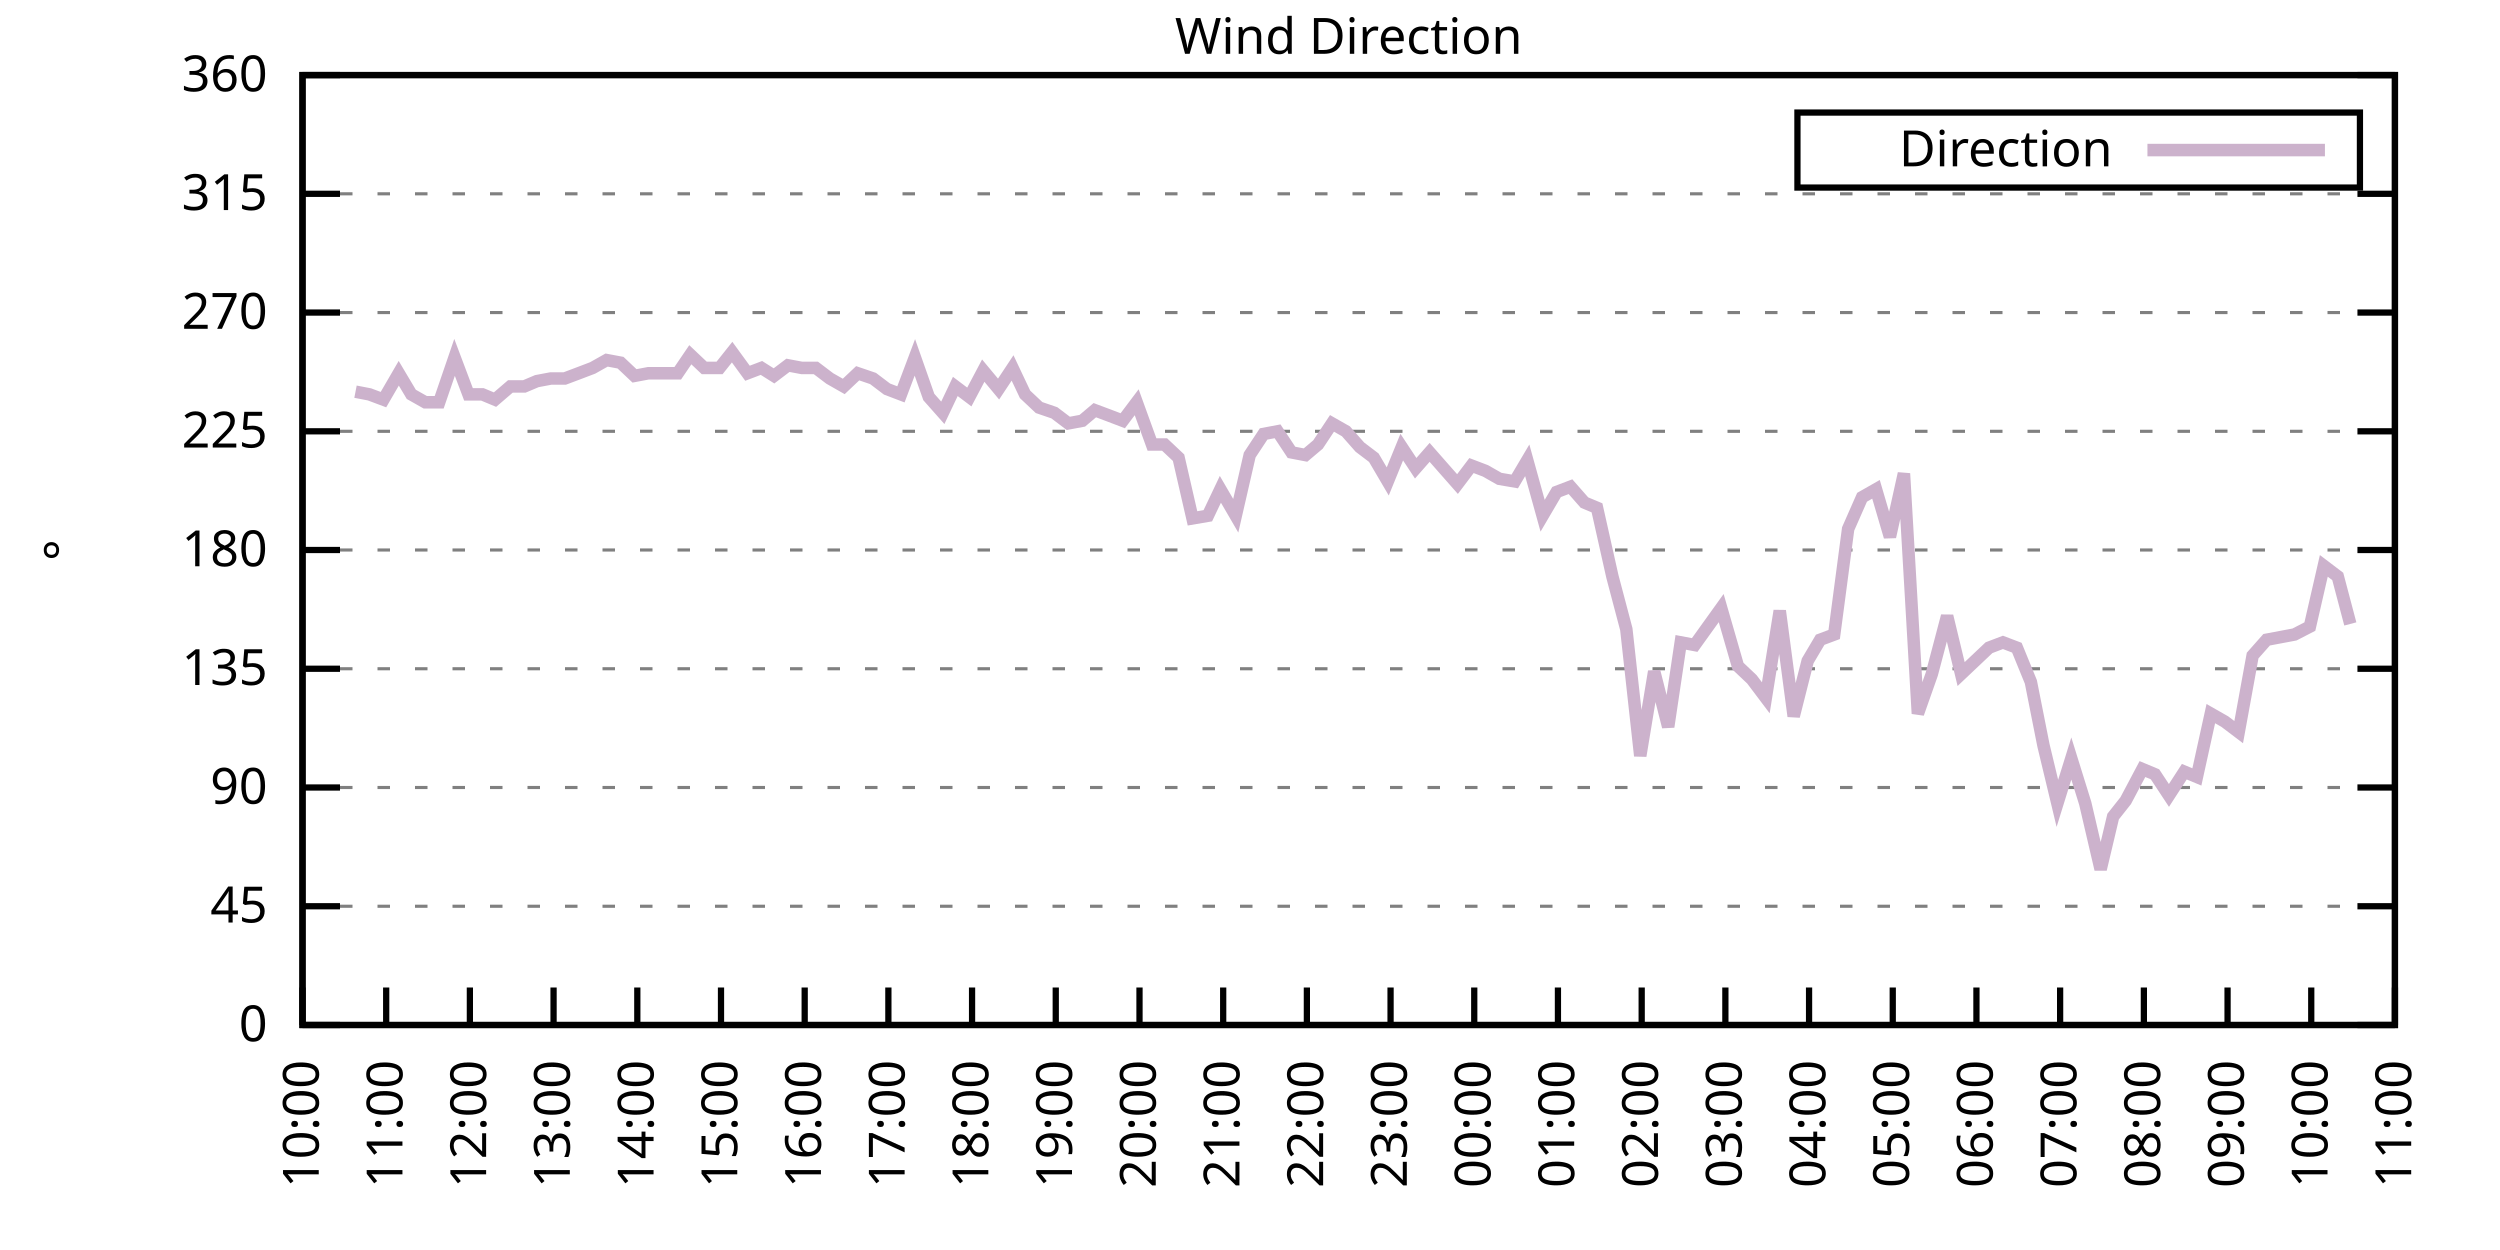
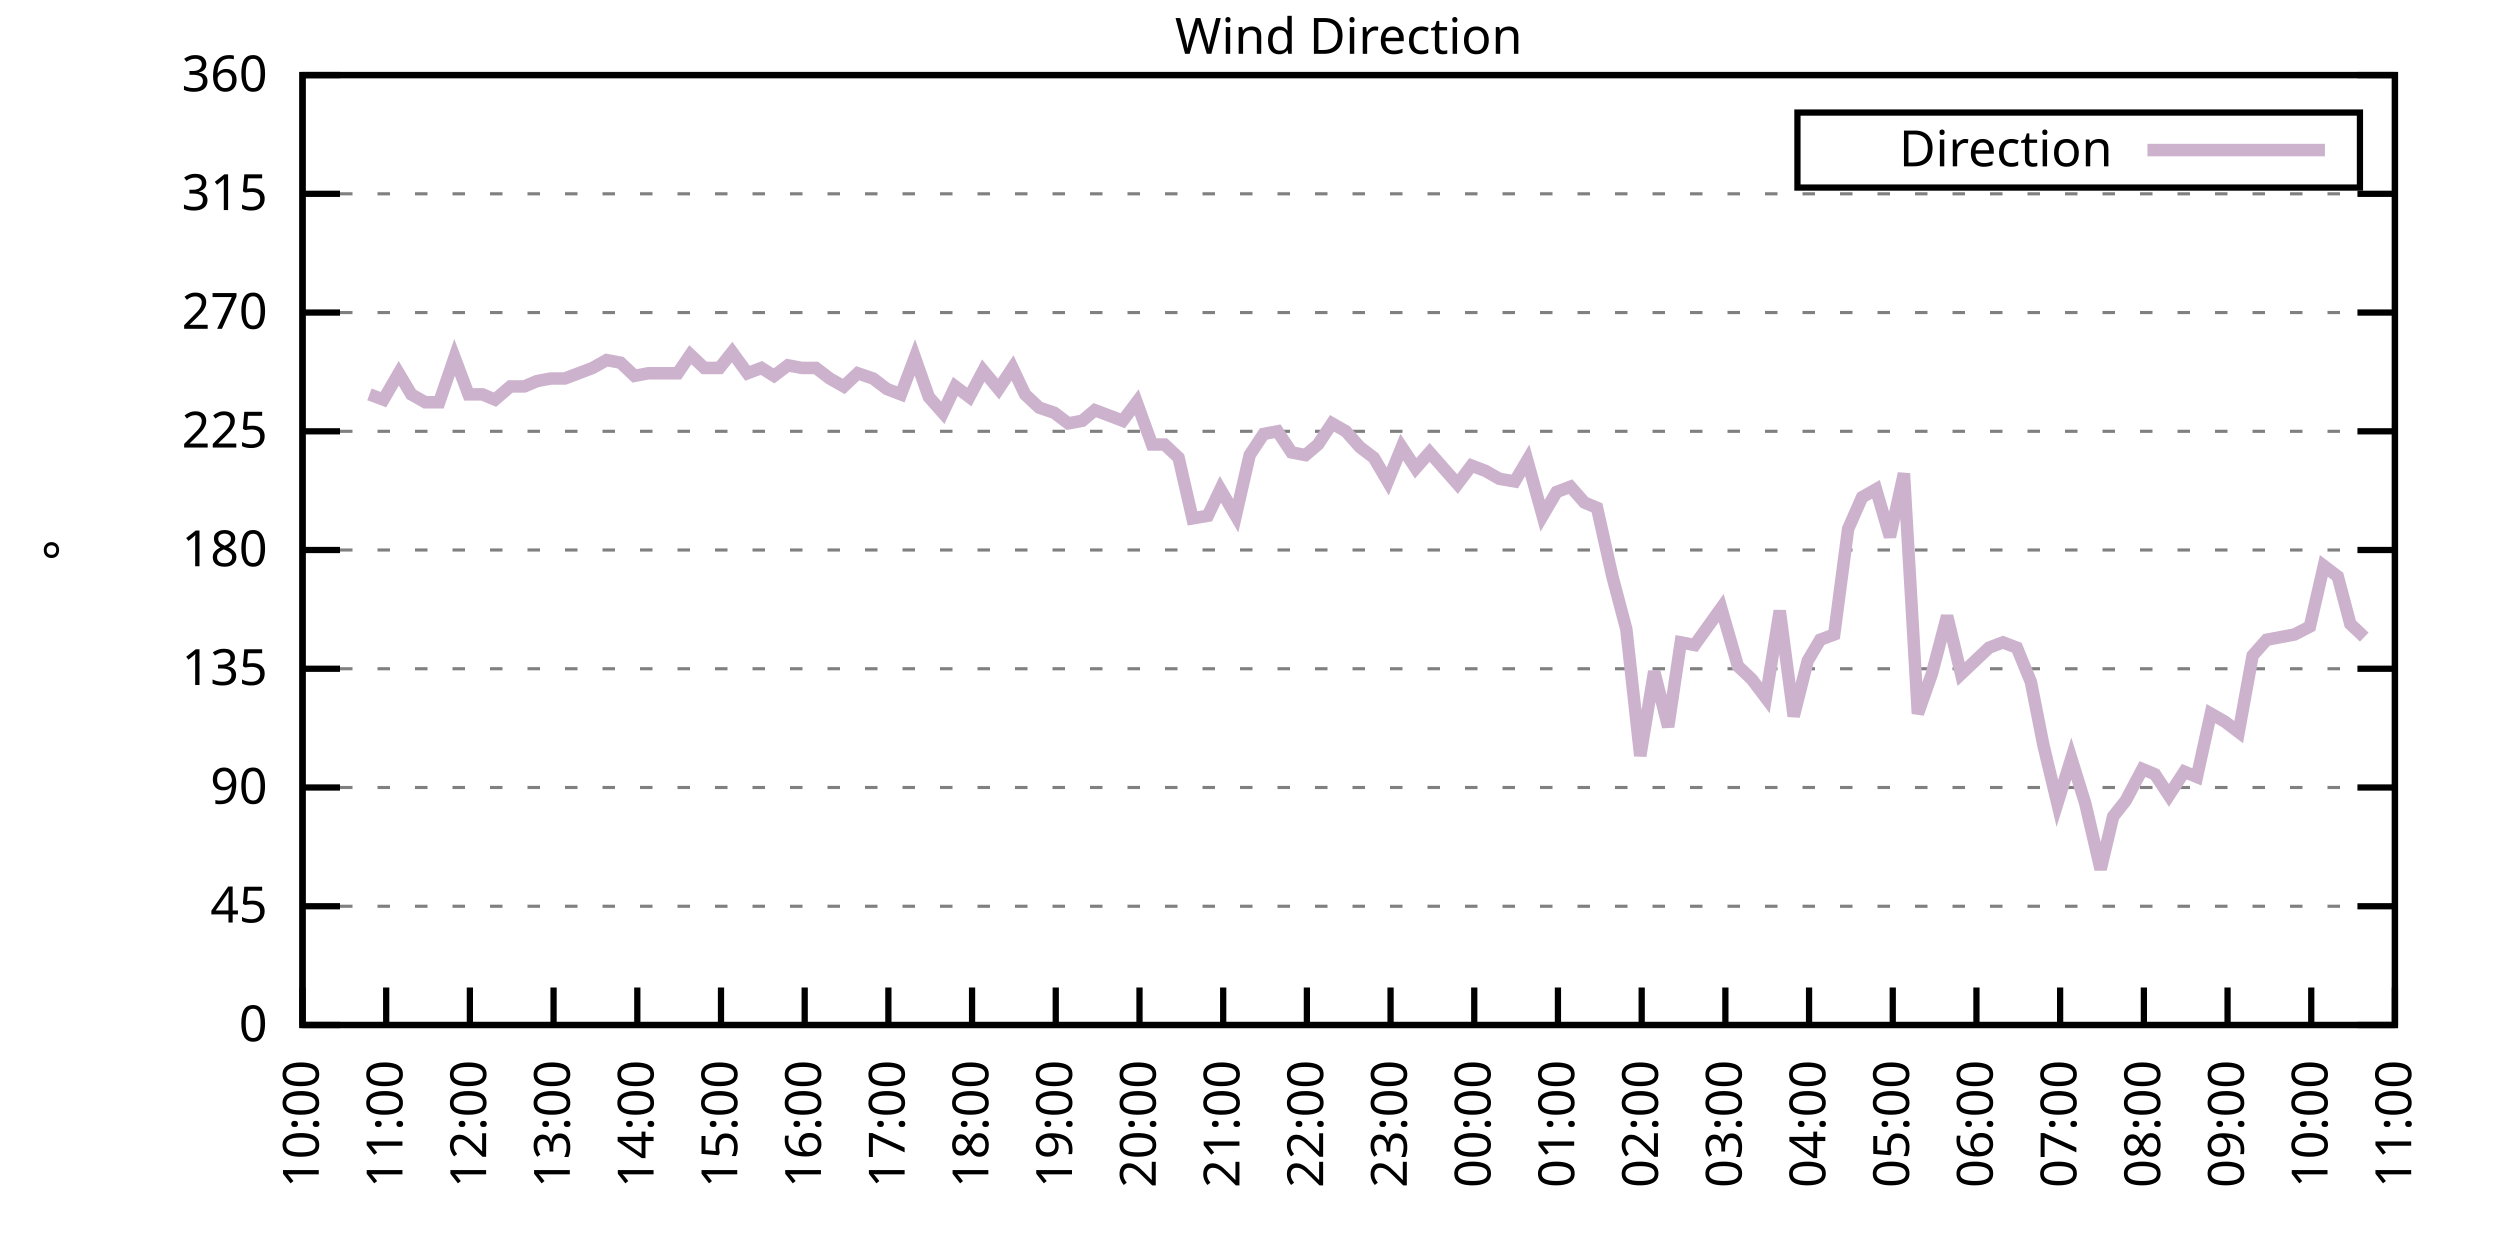
<svg xmlns="http://www.w3.org/2000/svg" xmlns:xlink="http://www.w3.org/1999/xlink" width="400" height="200" viewBox="0 0 400 200">
  <g id="gnuplot_canvas">
    <rect x="0" y="0" width="400" height="200" fill="none" />
    <defs>
      <circle id="gpDot" r="0.5" stroke-width="0.5" stroke="currentColor" />
      <path id="gpPt0" stroke-width="0.333" stroke="currentColor" d="M-1,0 h2 M0,-1 v2" />
      <path id="gpPt1" stroke-width="0.333" stroke="currentColor" d="M-1,-1 L1,1 M1,-1 L-1,1" />
      <path id="gpPt2" stroke-width="0.333" stroke="currentColor" d="M-1,0 L1,0 M0,-1 L0,1 M-1,-1 L1,1 M-1,1 L1,-1" />
      <rect id="gpPt3" stroke-width="0.333" stroke="currentColor" x="-1" y="-1" width="2" height="2" />
      <rect id="gpPt4" stroke-width="0.333" stroke="currentColor" fill="currentColor" x="-1" y="-1" width="2" height="2" />
      <circle id="gpPt5" stroke-width="0.333" stroke="currentColor" cx="0" cy="0" r="1" />
      <use xlink:href="#gpPt5" id="gpPt6" fill="currentColor" stroke="none" />
      <path id="gpPt7" stroke-width="0.333" stroke="currentColor" d="M0,-1.33 L-1.33,0.67 L1.33,0.67 z" />
      <use xlink:href="#gpPt7" id="gpPt8" fill="currentColor" stroke="none" />
      <use xlink:href="#gpPt7" id="gpPt9" stroke="currentColor" transform="rotate(180)" />
      <use xlink:href="#gpPt9" id="gpPt10" fill="currentColor" stroke="none" />
      <use xlink:href="#gpPt3" id="gpPt11" stroke="currentColor" transform="rotate(45)" />
      <use xlink:href="#gpPt11" id="gpPt12" fill="currentColor" stroke="none" />
      <path id="gpPt13" stroke-width="0.333" stroke="currentColor" d="M0,1.330 L1.265,0.411 L0.782,-1.067 L-0.782,-1.076 L-1.265,0.411 z" />
      <use xlink:href="#gpPt13" id="gpPt14" fill="currentColor" stroke="none" />
      <filter id="textbox" filterUnits="objectBoundingBox" x="0" y="0" height="1" width="1">
        <feFlood flood-color="white" flood-opacity="1" result="bgnd" />
        <feComposite in="SourceGraphic" in2="bgnd" operator="atop" />
      </filter>
      <filter id="greybox" filterUnits="objectBoundingBox" x="0" y="0" height="1" width="1">
        <feFlood flood-color="lightgrey" flood-opacity="1" result="grey" />
        <feComposite in="SourceGraphic" in2="grey" operator="atop" />
      </filter>
    </defs>
    <g fill="none" color="white" stroke="currentColor" stroke-width="1.00" stroke-linecap="butt" stroke-linejoin="miter">
</g>
    <g fill="none" color="black" stroke="currentColor" stroke-width="1.00" stroke-linecap="butt" stroke-linejoin="miter">
      <g stroke="none" shape-rendering="crispEdges">
        <polygon fill="rgb(255, 255, 255)" points="48.40,164.00 383.18,164.00 383.18,12.02 48.40,12.02 " />
      </g>
    </g>
    <g fill="none" color="black" stroke="currentColor" stroke-width="1.00" stroke-linecap="butt" stroke-linejoin="miter">
</g>
    <g fill="none" color="black" stroke="black" stroke-width="0.50" stroke-linecap="butt" stroke-linejoin="miter">
</g>
    <g fill="none" color="gray" stroke="currentColor" stroke-width="0.50" stroke-linecap="butt" stroke-linejoin="miter">
      <path stroke="gray" stroke-dasharray="2,4" class="gridline" d="M48.40,164.00 L383.19,164.00  " />
    </g>
    <g fill="none" color="gray" stroke="gray" stroke-width="1.00" stroke-linecap="butt" stroke-linejoin="miter">
</g>
    <g fill="none" color="black" stroke="currentColor" stroke-width="1.00" stroke-linecap="butt" stroke-linejoin="miter">
      <path stroke="black" d="M48.40,164.00 L54.40,164.00 M383.19,164.00 L377.19,164.00  " />
      <g transform="translate(42.80,166.60)" stroke="none" fill="black" font-family="Sans" font-size="8.00" text-anchor="end">
        <text>
          <tspan font-family="Sans"> 0</tspan>
        </text>
      </g>
    </g>
    <g fill="none" color="black" stroke="currentColor" stroke-width="1.00" stroke-linecap="butt" stroke-linejoin="miter">
</g>
    <g fill="none" color="black" stroke="black" stroke-width="0.50" stroke-linecap="butt" stroke-linejoin="miter">
</g>
    <g fill="none" color="gray" stroke="currentColor" stroke-width="0.50" stroke-linecap="butt" stroke-linejoin="miter">
      <path stroke="gray" stroke-dasharray="2,4" class="gridline" d="M48.40,145.00 L383.19,145.00  " />
    </g>
    <g fill="none" color="gray" stroke="gray" stroke-width="1.00" stroke-linecap="butt" stroke-linejoin="miter">
</g>
    <g fill="none" color="black" stroke="currentColor" stroke-width="1.00" stroke-linecap="butt" stroke-linejoin="miter">
      <path stroke="black" d="M48.40,145.00 L54.40,145.00 M383.19,145.00 L377.19,145.00  " />
      <g transform="translate(42.80,147.60)" stroke="none" fill="black" font-family="Sans" font-size="8.00" text-anchor="end">
        <text>
          <tspan font-family="Sans"> 45</tspan>
        </text>
      </g>
    </g>
    <g fill="none" color="black" stroke="currentColor" stroke-width="1.00" stroke-linecap="butt" stroke-linejoin="miter">
</g>
    <g fill="none" color="black" stroke="black" stroke-width="0.50" stroke-linecap="butt" stroke-linejoin="miter">
</g>
    <g fill="none" color="gray" stroke="currentColor" stroke-width="0.50" stroke-linecap="butt" stroke-linejoin="miter">
      <path stroke="gray" stroke-dasharray="2,4" class="gridline" d="M48.40,126.00 L383.19,126.00  " />
    </g>
    <g fill="none" color="gray" stroke="gray" stroke-width="1.00" stroke-linecap="butt" stroke-linejoin="miter">
</g>
    <g fill="none" color="black" stroke="currentColor" stroke-width="1.00" stroke-linecap="butt" stroke-linejoin="miter">
      <path stroke="black" d="M48.40,126.00 L54.40,126.00 M383.19,126.00 L377.19,126.00  " />
      <g transform="translate(42.80,128.60)" stroke="none" fill="black" font-family="Sans" font-size="8.00" text-anchor="end">
        <text>
          <tspan font-family="Sans"> 90</tspan>
        </text>
      </g>
    </g>
    <g fill="none" color="black" stroke="currentColor" stroke-width="1.00" stroke-linecap="butt" stroke-linejoin="miter">
</g>
    <g fill="none" color="black" stroke="black" stroke-width="0.50" stroke-linecap="butt" stroke-linejoin="miter">
</g>
    <g fill="none" color="gray" stroke="currentColor" stroke-width="0.50" stroke-linecap="butt" stroke-linejoin="miter">
      <path stroke="gray" stroke-dasharray="2,4" class="gridline" d="M48.40,107.00 L383.19,107.00  " />
    </g>
    <g fill="none" color="gray" stroke="gray" stroke-width="1.00" stroke-linecap="butt" stroke-linejoin="miter">
</g>
    <g fill="none" color="black" stroke="currentColor" stroke-width="1.00" stroke-linecap="butt" stroke-linejoin="miter">
      <path stroke="black" d="M48.40,107.00 L54.40,107.00 M383.19,107.00 L377.19,107.00  " />
      <g transform="translate(42.80,109.60)" stroke="none" fill="black" font-family="Sans" font-size="8.00" text-anchor="end">
        <text>
          <tspan font-family="Sans"> 135</tspan>
        </text>
      </g>
    </g>
    <g fill="none" color="black" stroke="currentColor" stroke-width="1.00" stroke-linecap="butt" stroke-linejoin="miter">
</g>
    <g fill="none" color="black" stroke="black" stroke-width="0.50" stroke-linecap="butt" stroke-linejoin="miter">
</g>
    <g fill="none" color="gray" stroke="currentColor" stroke-width="0.50" stroke-linecap="butt" stroke-linejoin="miter">
      <path stroke="gray" stroke-dasharray="2,4" class="gridline" d="M48.40,88.00 L383.19,88.00  " />
    </g>
    <g fill="none" color="gray" stroke="gray" stroke-width="1.00" stroke-linecap="butt" stroke-linejoin="miter">
</g>
    <g fill="none" color="black" stroke="currentColor" stroke-width="1.00" stroke-linecap="butt" stroke-linejoin="miter">
      <path stroke="black" d="M48.40,88.00 L54.40,88.00 M383.19,88.00 L377.19,88.00  " />
      <g transform="translate(42.80,90.60)" stroke="none" fill="black" font-family="Sans" font-size="8.00" text-anchor="end">
        <text>
          <tspan font-family="Sans"> 180</tspan>
        </text>
      </g>
    </g>
    <g fill="none" color="black" stroke="currentColor" stroke-width="1.00" stroke-linecap="butt" stroke-linejoin="miter">
</g>
    <g fill="none" color="black" stroke="black" stroke-width="0.50" stroke-linecap="butt" stroke-linejoin="miter">
</g>
    <g fill="none" color="gray" stroke="currentColor" stroke-width="0.50" stroke-linecap="butt" stroke-linejoin="miter">
      <path stroke="gray" stroke-dasharray="2,4" class="gridline" d="M48.40,69.01 L383.19,69.01  " />
    </g>
    <g fill="none" color="gray" stroke="gray" stroke-width="1.00" stroke-linecap="butt" stroke-linejoin="miter">
</g>
    <g fill="none" color="black" stroke="currentColor" stroke-width="1.00" stroke-linecap="butt" stroke-linejoin="miter">
      <path stroke="black" d="M48.40,69.01 L54.40,69.01 M383.19,69.01 L377.19,69.01  " />
      <g transform="translate(42.80,71.61)" stroke="none" fill="black" font-family="Sans" font-size="8.00" text-anchor="end">
        <text>
          <tspan font-family="Sans"> 225</tspan>
        </text>
      </g>
    </g>
    <g fill="none" color="black" stroke="currentColor" stroke-width="1.00" stroke-linecap="butt" stroke-linejoin="miter">
</g>
    <g fill="none" color="black" stroke="black" stroke-width="0.50" stroke-linecap="butt" stroke-linejoin="miter">
</g>
    <g fill="none" color="gray" stroke="currentColor" stroke-width="0.50" stroke-linecap="butt" stroke-linejoin="miter">
      <path stroke="gray" stroke-dasharray="2,4" class="gridline" d="M48.40,50.01 L383.19,50.01  " />
    </g>
    <g fill="none" color="gray" stroke="gray" stroke-width="1.00" stroke-linecap="butt" stroke-linejoin="miter">
</g>
    <g fill="none" color="black" stroke="currentColor" stroke-width="1.00" stroke-linecap="butt" stroke-linejoin="miter">
      <path stroke="black" d="M48.40,50.01 L54.40,50.01 M383.19,50.01 L377.19,50.01  " />
      <g transform="translate(42.80,52.61)" stroke="none" fill="black" font-family="Sans" font-size="8.00" text-anchor="end">
        <text>
          <tspan font-family="Sans"> 270</tspan>
        </text>
      </g>
    </g>
    <g fill="none" color="black" stroke="currentColor" stroke-width="1.00" stroke-linecap="butt" stroke-linejoin="miter">
</g>
    <g fill="none" color="black" stroke="black" stroke-width="0.50" stroke-linecap="butt" stroke-linejoin="miter">
</g>
    <g fill="none" color="gray" stroke="currentColor" stroke-width="0.50" stroke-linecap="butt" stroke-linejoin="miter">
      <path stroke="gray" stroke-dasharray="2,4" class="gridline" d="M48.40,31.01 L383.19,31.01  " />
    </g>
    <g fill="none" color="gray" stroke="gray" stroke-width="1.00" stroke-linecap="butt" stroke-linejoin="miter">
</g>
    <g fill="none" color="black" stroke="currentColor" stroke-width="1.00" stroke-linecap="butt" stroke-linejoin="miter">
      <path stroke="black" d="M48.40,31.01 L54.40,31.01 M383.19,31.01 L377.19,31.01  " />
      <g transform="translate(42.80,33.61)" stroke="none" fill="black" font-family="Sans" font-size="8.00" text-anchor="end">
        <text>
          <tspan font-family="Sans"> 315</tspan>
        </text>
      </g>
    </g>
    <g fill="none" color="black" stroke="currentColor" stroke-width="1.00" stroke-linecap="butt" stroke-linejoin="miter">
</g>
    <g fill="none" color="black" stroke="black" stroke-width="0.50" stroke-linecap="butt" stroke-linejoin="miter">
</g>
    <g fill="none" color="gray" stroke="currentColor" stroke-width="0.50" stroke-linecap="butt" stroke-linejoin="miter">
      <path stroke="gray" stroke-dasharray="2,4" class="gridline" d="M48.40,12.01 L383.19,12.01  " />
    </g>
    <g fill="none" color="gray" stroke="gray" stroke-width="1.00" stroke-linecap="butt" stroke-linejoin="miter">
</g>
    <g fill="none" color="black" stroke="currentColor" stroke-width="1.00" stroke-linecap="butt" stroke-linejoin="miter">
      <path stroke="black" d="M48.40,12.01 L54.40,12.01 M383.19,12.01 L377.19,12.01  " />
      <g transform="translate(42.80,14.61)" stroke="none" fill="black" font-family="Sans" font-size="8.00" text-anchor="end">
        <text>
          <tspan font-family="Sans"> 360</tspan>
        </text>
      </g>
    </g>
    <g fill="none" color="black" stroke="currentColor" stroke-width="1.00" stroke-linecap="butt" stroke-linejoin="miter">
      <path stroke="black" d="M48.40,164.00 L48.40,158.00  " />
      <g transform="translate(51.00,169.60) rotate(270.00)" stroke="none" fill="black" font-family="Sans" font-size="8.00" text-anchor="end">
        <text>
          <tspan font-family="Sans">10:00</tspan>
        </text>
      </g>
    </g>
    <g fill="none" color="black" stroke="currentColor" stroke-width="1.00" stroke-linecap="butt" stroke-linejoin="miter">
      <path stroke="black" d="M61.79,164.00 L61.79,158.00  " />
      <g transform="translate(64.39,169.60) rotate(270.00)" stroke="none" fill="black" font-family="Sans" font-size="8.00" text-anchor="end">
        <text>
          <tspan font-family="Sans">11:00</tspan>
        </text>
      </g>
    </g>
    <g fill="none" color="black" stroke="currentColor" stroke-width="1.00" stroke-linecap="butt" stroke-linejoin="miter">
      <path stroke="black" d="M75.18,164.00 L75.18,158.00  " />
      <g transform="translate(77.78,169.60) rotate(270.00)" stroke="none" fill="black" font-family="Sans" font-size="8.00" text-anchor="end">
        <text>
          <tspan font-family="Sans">12:00</tspan>
        </text>
      </g>
    </g>
    <g fill="none" color="black" stroke="currentColor" stroke-width="1.00" stroke-linecap="butt" stroke-linejoin="miter">
      <path stroke="black" d="M88.57,164.00 L88.57,158.00  " />
      <g transform="translate(91.17,169.60) rotate(270.00)" stroke="none" fill="black" font-family="Sans" font-size="8.00" text-anchor="end">
        <text>
          <tspan font-family="Sans">13:00</tspan>
        </text>
      </g>
    </g>
    <g fill="none" color="black" stroke="currentColor" stroke-width="1.00" stroke-linecap="butt" stroke-linejoin="miter">
      <path stroke="black" d="M101.97,164.00 L101.97,158.00  " />
      <g transform="translate(104.57,169.60) rotate(270.00)" stroke="none" fill="black" font-family="Sans" font-size="8.00" text-anchor="end">
        <text>
          <tspan font-family="Sans">14:00</tspan>
        </text>
      </g>
    </g>
    <g fill="none" color="black" stroke="currentColor" stroke-width="1.00" stroke-linecap="butt" stroke-linejoin="miter">
      <path stroke="black" d="M115.36,164.00 L115.36,158.00  " />
      <g transform="translate(117.96,169.60) rotate(270.00)" stroke="none" fill="black" font-family="Sans" font-size="8.00" text-anchor="end">
        <text>
          <tspan font-family="Sans">15:00</tspan>
        </text>
      </g>
    </g>
    <g fill="none" color="black" stroke="currentColor" stroke-width="1.00" stroke-linecap="butt" stroke-linejoin="miter">
      <path stroke="black" d="M128.75,164.00 L128.75,158.00  " />
      <g transform="translate(131.35,169.60) rotate(270.00)" stroke="none" fill="black" font-family="Sans" font-size="8.00" text-anchor="end">
        <text>
          <tspan font-family="Sans">16:00</tspan>
        </text>
      </g>
    </g>
    <g fill="none" color="black" stroke="currentColor" stroke-width="1.00" stroke-linecap="butt" stroke-linejoin="miter">
      <path stroke="black" d="M142.14,164.00 L142.14,158.00  " />
      <g transform="translate(144.74,169.60) rotate(270.00)" stroke="none" fill="black" font-family="Sans" font-size="8.00" text-anchor="end">
        <text>
          <tspan font-family="Sans">17:00</tspan>
        </text>
      </g>
    </g>
    <g fill="none" color="black" stroke="currentColor" stroke-width="1.00" stroke-linecap="butt" stroke-linejoin="miter">
      <path stroke="black" d="M155.53,164.00 L155.53,158.00  " />
      <g transform="translate(158.13,169.60) rotate(270.00)" stroke="none" fill="black" font-family="Sans" font-size="8.00" text-anchor="end">
        <text>
          <tspan font-family="Sans">18:00</tspan>
        </text>
      </g>
    </g>
    <g fill="none" color="black" stroke="currentColor" stroke-width="1.00" stroke-linecap="butt" stroke-linejoin="miter">
      <path stroke="black" d="M168.92,164.00 L168.92,158.00  " />
      <g transform="translate(171.52,169.60) rotate(270.00)" stroke="none" fill="black" font-family="Sans" font-size="8.00" text-anchor="end">
        <text>
          <tspan font-family="Sans">19:00</tspan>
        </text>
      </g>
    </g>
    <g fill="none" color="black" stroke="currentColor" stroke-width="1.00" stroke-linecap="butt" stroke-linejoin="miter">
      <path stroke="black" d="M182.32,164.00 L182.32,158.00  " />
      <g transform="translate(184.92,169.60) rotate(270.00)" stroke="none" fill="black" font-family="Sans" font-size="8.00" text-anchor="end">
        <text>
          <tspan font-family="Sans">20:00</tspan>
        </text>
      </g>
    </g>
    <g fill="none" color="black" stroke="currentColor" stroke-width="1.00" stroke-linecap="butt" stroke-linejoin="miter">
      <path stroke="black" d="M195.71,164.00 L195.71,158.00  " />
      <g transform="translate(198.31,169.60) rotate(270.00)" stroke="none" fill="black" font-family="Sans" font-size="8.00" text-anchor="end">
        <text>
          <tspan font-family="Sans">21:00</tspan>
        </text>
      </g>
    </g>
    <g fill="none" color="black" stroke="currentColor" stroke-width="1.00" stroke-linecap="butt" stroke-linejoin="miter">
      <path stroke="black" d="M209.10,164.00 L209.10,158.00  " />
      <g transform="translate(211.70,169.60) rotate(270.00)" stroke="none" fill="black" font-family="Sans" font-size="8.00" text-anchor="end">
        <text>
          <tspan font-family="Sans">22:00</tspan>
        </text>
      </g>
    </g>
    <g fill="none" color="black" stroke="currentColor" stroke-width="1.00" stroke-linecap="butt" stroke-linejoin="miter">
      <path stroke="black" d="M222.49,164.00 L222.49,158.00  " />
      <g transform="translate(225.09,169.60) rotate(270.00)" stroke="none" fill="black" font-family="Sans" font-size="8.00" text-anchor="end">
        <text>
          <tspan font-family="Sans">23:00</tspan>
        </text>
      </g>
    </g>
    <g fill="none" color="black" stroke="currentColor" stroke-width="1.00" stroke-linecap="butt" stroke-linejoin="miter">
      <path stroke="black" d="M235.88,164.00 L235.88,158.00  " />
      <g transform="translate(238.48,169.60) rotate(270.00)" stroke="none" fill="black" font-family="Sans" font-size="8.00" text-anchor="end">
        <text>
          <tspan font-family="Sans">00:00</tspan>
        </text>
      </g>
    </g>
    <g fill="none" color="black" stroke="currentColor" stroke-width="1.00" stroke-linecap="butt" stroke-linejoin="miter">
      <path stroke="black" d="M249.27,164.00 L249.27,158.00  " />
      <g transform="translate(251.87,169.60) rotate(270.00)" stroke="none" fill="black" font-family="Sans" font-size="8.00" text-anchor="end">
        <text>
          <tspan font-family="Sans">01:00</tspan>
        </text>
      </g>
    </g>
    <g fill="none" color="black" stroke="currentColor" stroke-width="1.00" stroke-linecap="butt" stroke-linejoin="miter">
      <path stroke="black" d="M262.67,164.00 L262.67,158.00  " />
      <g transform="translate(265.27,169.60) rotate(270.00)" stroke="none" fill="black" font-family="Sans" font-size="8.00" text-anchor="end">
        <text>
          <tspan font-family="Sans">02:00</tspan>
        </text>
      </g>
    </g>
    <g fill="none" color="black" stroke="currentColor" stroke-width="1.00" stroke-linecap="butt" stroke-linejoin="miter">
      <path stroke="black" d="M276.06,164.00 L276.06,158.00  " />
      <g transform="translate(278.66,169.60) rotate(270.00)" stroke="none" fill="black" font-family="Sans" font-size="8.00" text-anchor="end">
        <text>
          <tspan font-family="Sans">03:00</tspan>
        </text>
      </g>
    </g>
    <g fill="none" color="black" stroke="currentColor" stroke-width="1.00" stroke-linecap="butt" stroke-linejoin="miter">
      <path stroke="black" d="M289.45,164.00 L289.45,158.00  " />
      <g transform="translate(292.05,169.60) rotate(270.00)" stroke="none" fill="black" font-family="Sans" font-size="8.00" text-anchor="end">
        <text>
          <tspan font-family="Sans">04:00</tspan>
        </text>
      </g>
    </g>
    <g fill="none" color="black" stroke="currentColor" stroke-width="1.00" stroke-linecap="butt" stroke-linejoin="miter">
      <path stroke="black" d="M302.84,164.00 L302.84,158.00  " />
      <g transform="translate(305.44,169.60) rotate(270.00)" stroke="none" fill="black" font-family="Sans" font-size="8.00" text-anchor="end">
        <text>
          <tspan font-family="Sans">05:00</tspan>
        </text>
      </g>
    </g>
    <g fill="none" color="black" stroke="currentColor" stroke-width="1.00" stroke-linecap="butt" stroke-linejoin="miter">
      <path stroke="black" d="M316.23,164.00 L316.23,158.00  " />
      <g transform="translate(318.83,169.60) rotate(270.00)" stroke="none" fill="black" font-family="Sans" font-size="8.00" text-anchor="end">
        <text>
          <tspan font-family="Sans">06:00</tspan>
        </text>
      </g>
    </g>
    <g fill="none" color="black" stroke="currentColor" stroke-width="1.00" stroke-linecap="butt" stroke-linejoin="miter">
      <path stroke="black" d="M329.62,164.00 L329.62,158.00  " />
      <g transform="translate(332.22,169.60) rotate(270.00)" stroke="none" fill="black" font-family="Sans" font-size="8.00" text-anchor="end">
        <text>
          <tspan font-family="Sans">07:00</tspan>
        </text>
      </g>
    </g>
    <g fill="none" color="black" stroke="currentColor" stroke-width="1.00" stroke-linecap="butt" stroke-linejoin="miter">
      <path stroke="black" d="M343.02,164.00 L343.02,158.00  " />
      <g transform="translate(345.62,169.60) rotate(270.00)" stroke="none" fill="black" font-family="Sans" font-size="8.00" text-anchor="end">
        <text>
          <tspan font-family="Sans">08:00</tspan>
        </text>
      </g>
    </g>
    <g fill="none" color="black" stroke="currentColor" stroke-width="1.00" stroke-linecap="butt" stroke-linejoin="miter">
      <path stroke="black" d="M356.41,164.00 L356.41,158.00  " />
      <g transform="translate(359.01,169.60) rotate(270.00)" stroke="none" fill="black" font-family="Sans" font-size="8.00" text-anchor="end">
        <text>
          <tspan font-family="Sans">09:00</tspan>
        </text>
      </g>
    </g>
    <g fill="none" color="black" stroke="currentColor" stroke-width="1.00" stroke-linecap="butt" stroke-linejoin="miter">
      <path stroke="black" d="M369.80,164.00 L369.80,158.00  " />
      <g transform="translate(372.40,169.60) rotate(270.00)" stroke="none" fill="black" font-family="Sans" font-size="8.00" text-anchor="end">
        <text>
          <tspan font-family="Sans">10:00</tspan>
        </text>
      </g>
    </g>
    <g fill="none" color="black" stroke="currentColor" stroke-width="1.00" stroke-linecap="butt" stroke-linejoin="miter">
      <path stroke="black" d="M383.19,164.00 L383.19,158.00  " />
      <g transform="translate(385.79,169.60) rotate(270.00)" stroke="none" fill="black" font-family="Sans" font-size="8.00" text-anchor="end">
        <text>
          <tspan font-family="Sans">11:00</tspan>
        </text>
      </g>
    </g>
    <g fill="none" color="black" stroke="currentColor" stroke-width="1.00" stroke-linecap="butt" stroke-linejoin="miter">
</g>
    <g fill="none" color="black" stroke="currentColor" stroke-width="1.00" stroke-linecap="butt" stroke-linejoin="miter">
      <path stroke="black" d="M48.40,12.01 L48.40,164.00 L383.19,164.00 L383.19,12.01 L48.40,12.01 Z  " />
    </g>
    <g fill="none" color="black" stroke="currentColor" stroke-width="1.00" stroke-linecap="butt" stroke-linejoin="miter">
</g>
    <g fill="none" color="black" stroke="currentColor" stroke-width="1.00" stroke-linecap="butt" stroke-linejoin="miter">
      <path stroke="black" d="M287.59,30.01 L287.59,18.01 L377.59,18.01 L377.59,30.01 L287.59,30.01 Z  " />
    </g>
    <g id="Wind_direction_plot_1">
      <g fill="none" color="white" stroke="black" stroke-width="2.00" stroke-linecap="butt" stroke-linejoin="miter">
</g>
      <g fill="none" color="black" stroke="currentColor" stroke-width="2.00" stroke-linecap="butt" stroke-linejoin="miter">
        <g transform="translate(337.99,26.61)" stroke="none" fill="black" font-family="Sans" font-size="8.00" text-anchor="end">
          <text>
            <tspan font-family="Sans">Direction</tspan>
          </text>
        </g>
      </g>
      <g fill="none" color="black" stroke="currentColor" stroke-width="2.00" stroke-linecap="butt" stroke-linejoin="miter">
-         <path stroke="rgb(204, 178, 204)" d="M343.59,24.01 L371.99,24.01 M56.88,62.67 L59.11,63.10 L61.35,63.94 L63.80,59.72 L65.81,63.10 L68.04,64.36   L70.27,64.36 L72.73,57.18 L74.96,63.10 L77.19,63.10 L79.20,63.94 L81.66,61.83 L83.89,61.83 L85.90,60.98   L88.13,60.56 L90.36,60.56 L92.59,59.72 L94.82,58.87 L97.06,57.61 L99.29,58.03 L101.52,60.14 L103.75,59.72   L106.21,59.72 L108.44,59.72 L110.45,56.76 L112.68,58.87 L115.13,58.87 L117.14,56.34 L119.60,59.72 L121.83,58.87   L123.84,60.14 L126.07,58.45 L128.30,58.87 L130.54,58.87 L132.77,60.56 L135.00,61.83 L137.23,59.72 L139.69,60.56   L141.92,62.25 L144.15,63.10 L146.38,57.18 L148.61,63.52 L150.85,66.05 L152.85,61.83 L155.09,63.52 L157.32,59.30   L159.77,62.25 L162.01,58.87 L164.01,63.10 L166.25,65.21 L168.70,66.05 L170.93,67.74 L173.17,67.32 L175.17,65.63   L177.41,66.47 L179.64,67.32 L181.87,64.36 L184.32,71.12 L186.33,71.12 L188.57,73.23 L190.80,82.94 L193.25,82.52   L195.26,78.29 L197.72,82.52 L199.95,72.81 L202.18,69.43 L204.41,69.01 L206.64,72.38 L208.88,72.81 L210.88,71.12   L213.12,67.74 L215.35,69.01 L217.58,71.54 L219.81,73.23 L222.04,77.03 L224.28,71.54 L226.51,74.92 L228.74,72.38   L230.97,74.92 L233.20,77.45 L235.44,74.49 L237.67,75.34 L239.90,76.61 L242.36,77.03 L244.36,73.65 L246.82,82.52   L249.05,78.72 L251.28,77.87 L253.51,80.41 L255.52,81.25 L257.98,92.23 L260.21,100.67 L262.44,120.94 L264.67,107.43   L266.91,116.29 L268.92,102.78 L271.15,103.20 L275.39,97.29 L278.07,106.58 L280.30,108.69 L282.53,111.65 L284.76,97.72   L286.99,114.60 L289.23,105.74 L291.23,102.36 L293.47,101.52 L295.70,84.63 L297.93,79.56 L300.16,78.29 L302.39,85.89   L304.63,75.76 L306.86,114.18 L309.09,107.85 L311.54,98.56 L313.78,107.85 L318.24,103.63 L320.47,102.78 L322.70,103.63   L324.94,109.11 L326.95,119.25 L329.18,128.54 L331.41,121.36 L333.64,128.54 L336.10,139.09 L338.10,130.65 L340.11,128.11   L342.79,123.05 L344.80,123.89 L347.03,127.27 L349.49,123.47 L351.50,124.31 L353.73,114.18 L355.96,115.45 L358.19,117.14   L360.42,104.89 L362.66,102.36 L364.89,101.94 L367.12,101.52 L369.58,100.25 L371.81,90.54 L374.04,92.23 L376.05,99.83    " />
+         <path stroke="rgb(204, 178, 204)" d="M343.59,24.01 L371.99,24.01 M59.11,63.10 L61.35,63.94 L63.80,59.72 L65.81,63.10 L68.04,64.36 L70.27,64.36   L72.73,57.18 L74.96,63.10 L77.19,63.10 L79.20,63.94 L81.66,61.83 L83.89,61.83 L85.90,60.98 L88.13,60.56   L90.36,60.56 L92.59,59.72 L94.82,58.87 L97.06,57.61 L99.29,58.03 L101.52,60.14 L103.75,59.72 L106.21,59.72   L108.44,59.72 L110.45,56.76 L112.68,58.87 L115.13,58.87 L117.14,56.34 L119.60,59.72 L121.83,58.87 L123.84,60.14   L126.07,58.45 L128.30,58.87 L130.54,58.87 L132.77,60.56 L135.00,61.83 L137.23,59.72 L139.69,60.56 L141.92,62.25   L144.15,63.10 L146.38,57.18 L148.61,63.52 L150.85,66.05 L152.85,61.83 L155.09,63.52 L157.32,59.30 L159.77,62.25   L162.01,58.87 L164.01,63.10 L166.25,65.21 L168.70,66.05 L170.93,67.74 L173.17,67.32 L175.17,65.63 L177.41,66.47   L179.64,67.32 L181.87,64.36 L184.32,71.12 L186.33,71.12 L188.57,73.23 L190.80,82.94 L193.25,82.52 L195.26,78.29   L197.72,82.52 L199.95,72.81 L202.18,69.43 L204.41,69.01 L206.64,72.38 L208.88,72.81 L210.88,71.12 L213.12,67.74   L215.35,69.01 L217.58,71.54 L219.81,73.23 L222.04,77.03 L224.28,71.54 L226.51,74.92 L228.74,72.38 L230.97,74.92   L233.20,77.45 L235.44,74.49 L237.67,75.34 L239.90,76.61 L242.36,77.03 L244.36,73.65 L246.82,82.52 L249.05,78.72   L251.28,77.87 L253.51,80.41 L255.52,81.25 L257.98,92.23 L260.21,100.67 L262.44,120.94 L264.67,107.43 L266.91,116.29   L268.92,102.78 L271.15,103.20 L275.39,97.29 L278.07,106.58 L280.30,108.69 L282.53,111.65 L284.76,97.72 L286.99,114.60   L289.23,105.74 L291.23,102.36 L293.47,101.52 L295.70,84.63 L297.93,79.56 L300.16,78.29 L302.39,85.89 L304.63,75.76   L306.86,114.18 L309.09,107.85 L311.54,98.56 L313.78,107.85 L318.24,103.63 L320.47,102.78 L322.70,103.63 L324.94,109.11   L326.95,119.25 L329.18,128.54 L331.41,121.36 L333.64,128.54 L336.10,139.09 L338.10,130.65 L340.11,128.11 L342.79,123.05   L344.80,123.89 L347.03,127.27 L349.49,123.47 L351.50,124.31 L353.73,114.18 L355.96,115.45 L358.19,117.14 L360.42,104.89   L362.66,102.36 L364.89,101.94 L367.12,101.52 L369.58,100.25 L371.81,90.54 L374.04,92.23 L376.05,99.83 L378.28,101.94    " />
      </g>
    </g>
    <g fill="none" color="black" stroke="currentColor" stroke-width="2.00" stroke-linecap="butt" stroke-linejoin="miter">
</g>
    <g fill="none" color="black" stroke="black" stroke-width="1.00" stroke-linecap="butt" stroke-linejoin="miter">
</g>
    <g fill="none" color="black" stroke="currentColor" stroke-width="1.00" stroke-linecap="butt" stroke-linejoin="miter">
      <path stroke="black" d="M48.40,12.01 L48.40,164.00 L383.19,164.00 L383.19,12.01 L48.40,12.01 Z  " />
      <g transform="translate(12.80,88.01) rotate(270.00)" stroke="none" fill="black" font-family="Sans" font-size="8.00" text-anchor="middle">
        <text>
          <tspan font-family="Sans">°</tspan>
        </text>
      </g>
    </g>
    <g fill="none" color="black" stroke="currentColor" stroke-width="1.00" stroke-linecap="butt" stroke-linejoin="miter">
</g>
    <g fill="none" color="black" stroke="currentColor" stroke-width="1.00" stroke-linecap="butt" stroke-linejoin="miter">
      <g transform="translate(215.79,8.61)" stroke="none" fill="black" font-family="Sans" font-size="8.00" text-anchor="middle">
        <text>
          <tspan font-family="Sans">Wind Direction</tspan>
        </text>
      </g>
    </g>
    <g fill="none" color="black" stroke="currentColor" stroke-width="1.00" stroke-linecap="butt" stroke-linejoin="miter">
</g>
  </g>
</svg>
